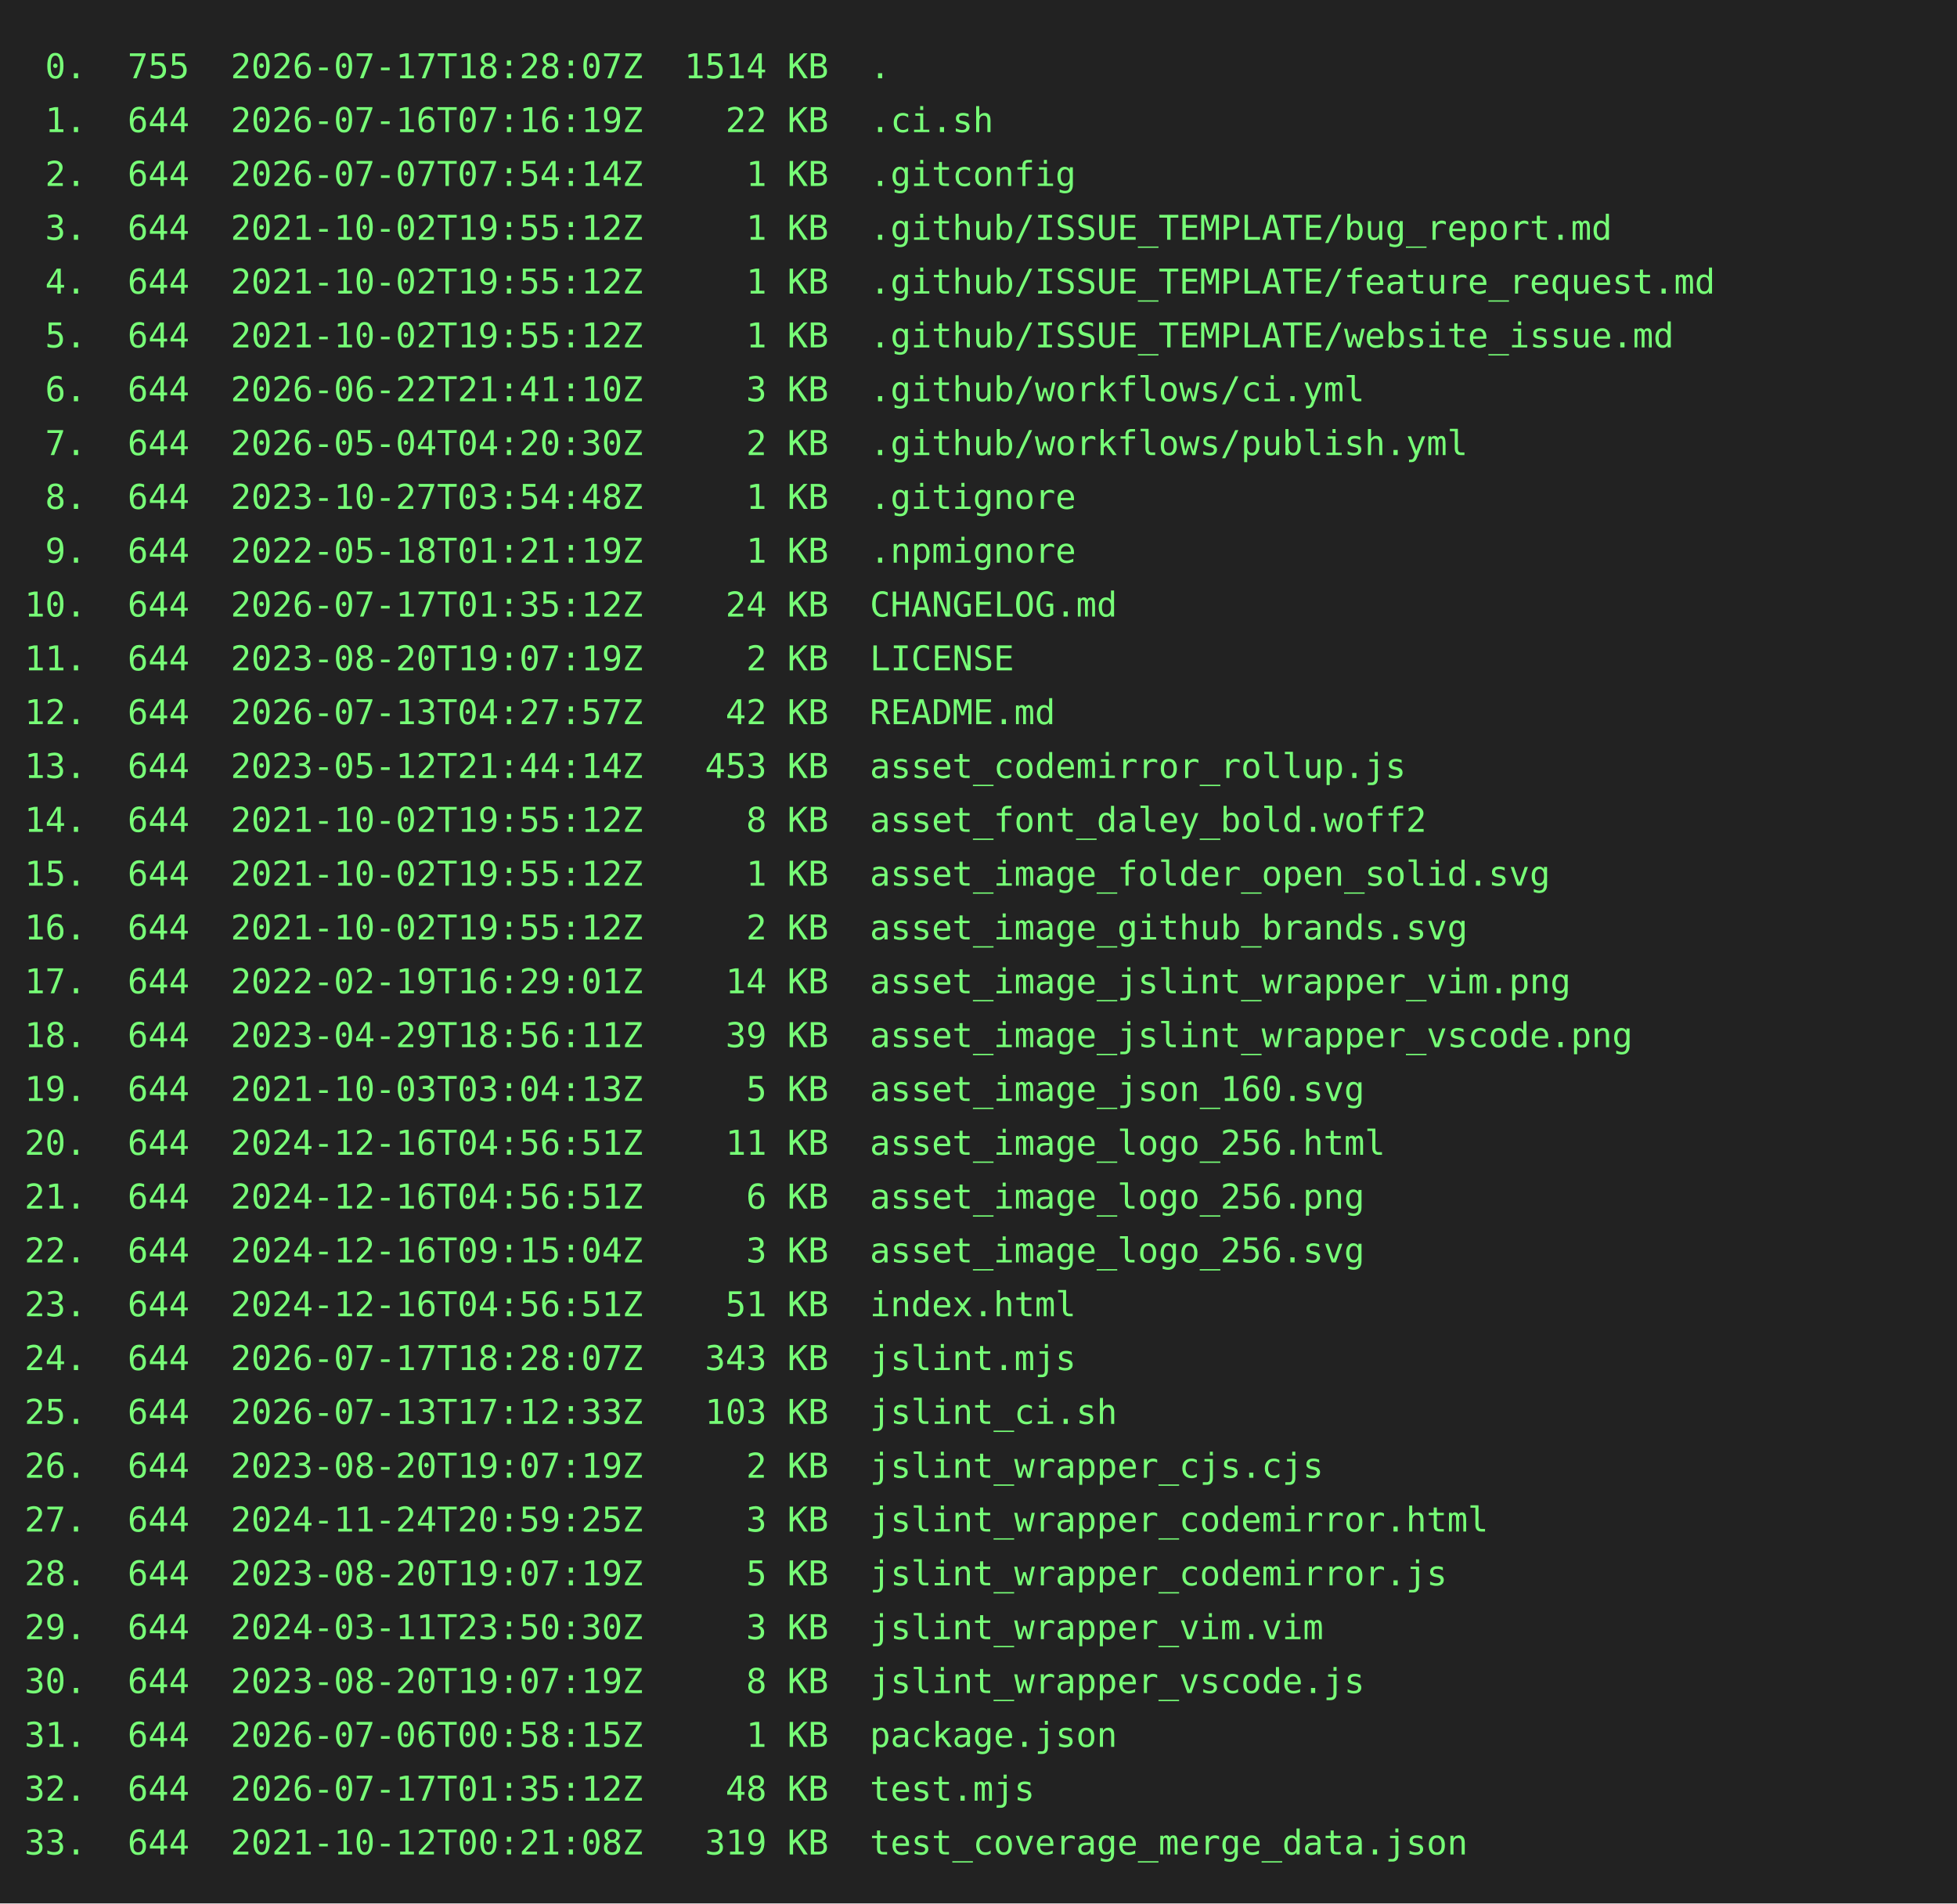
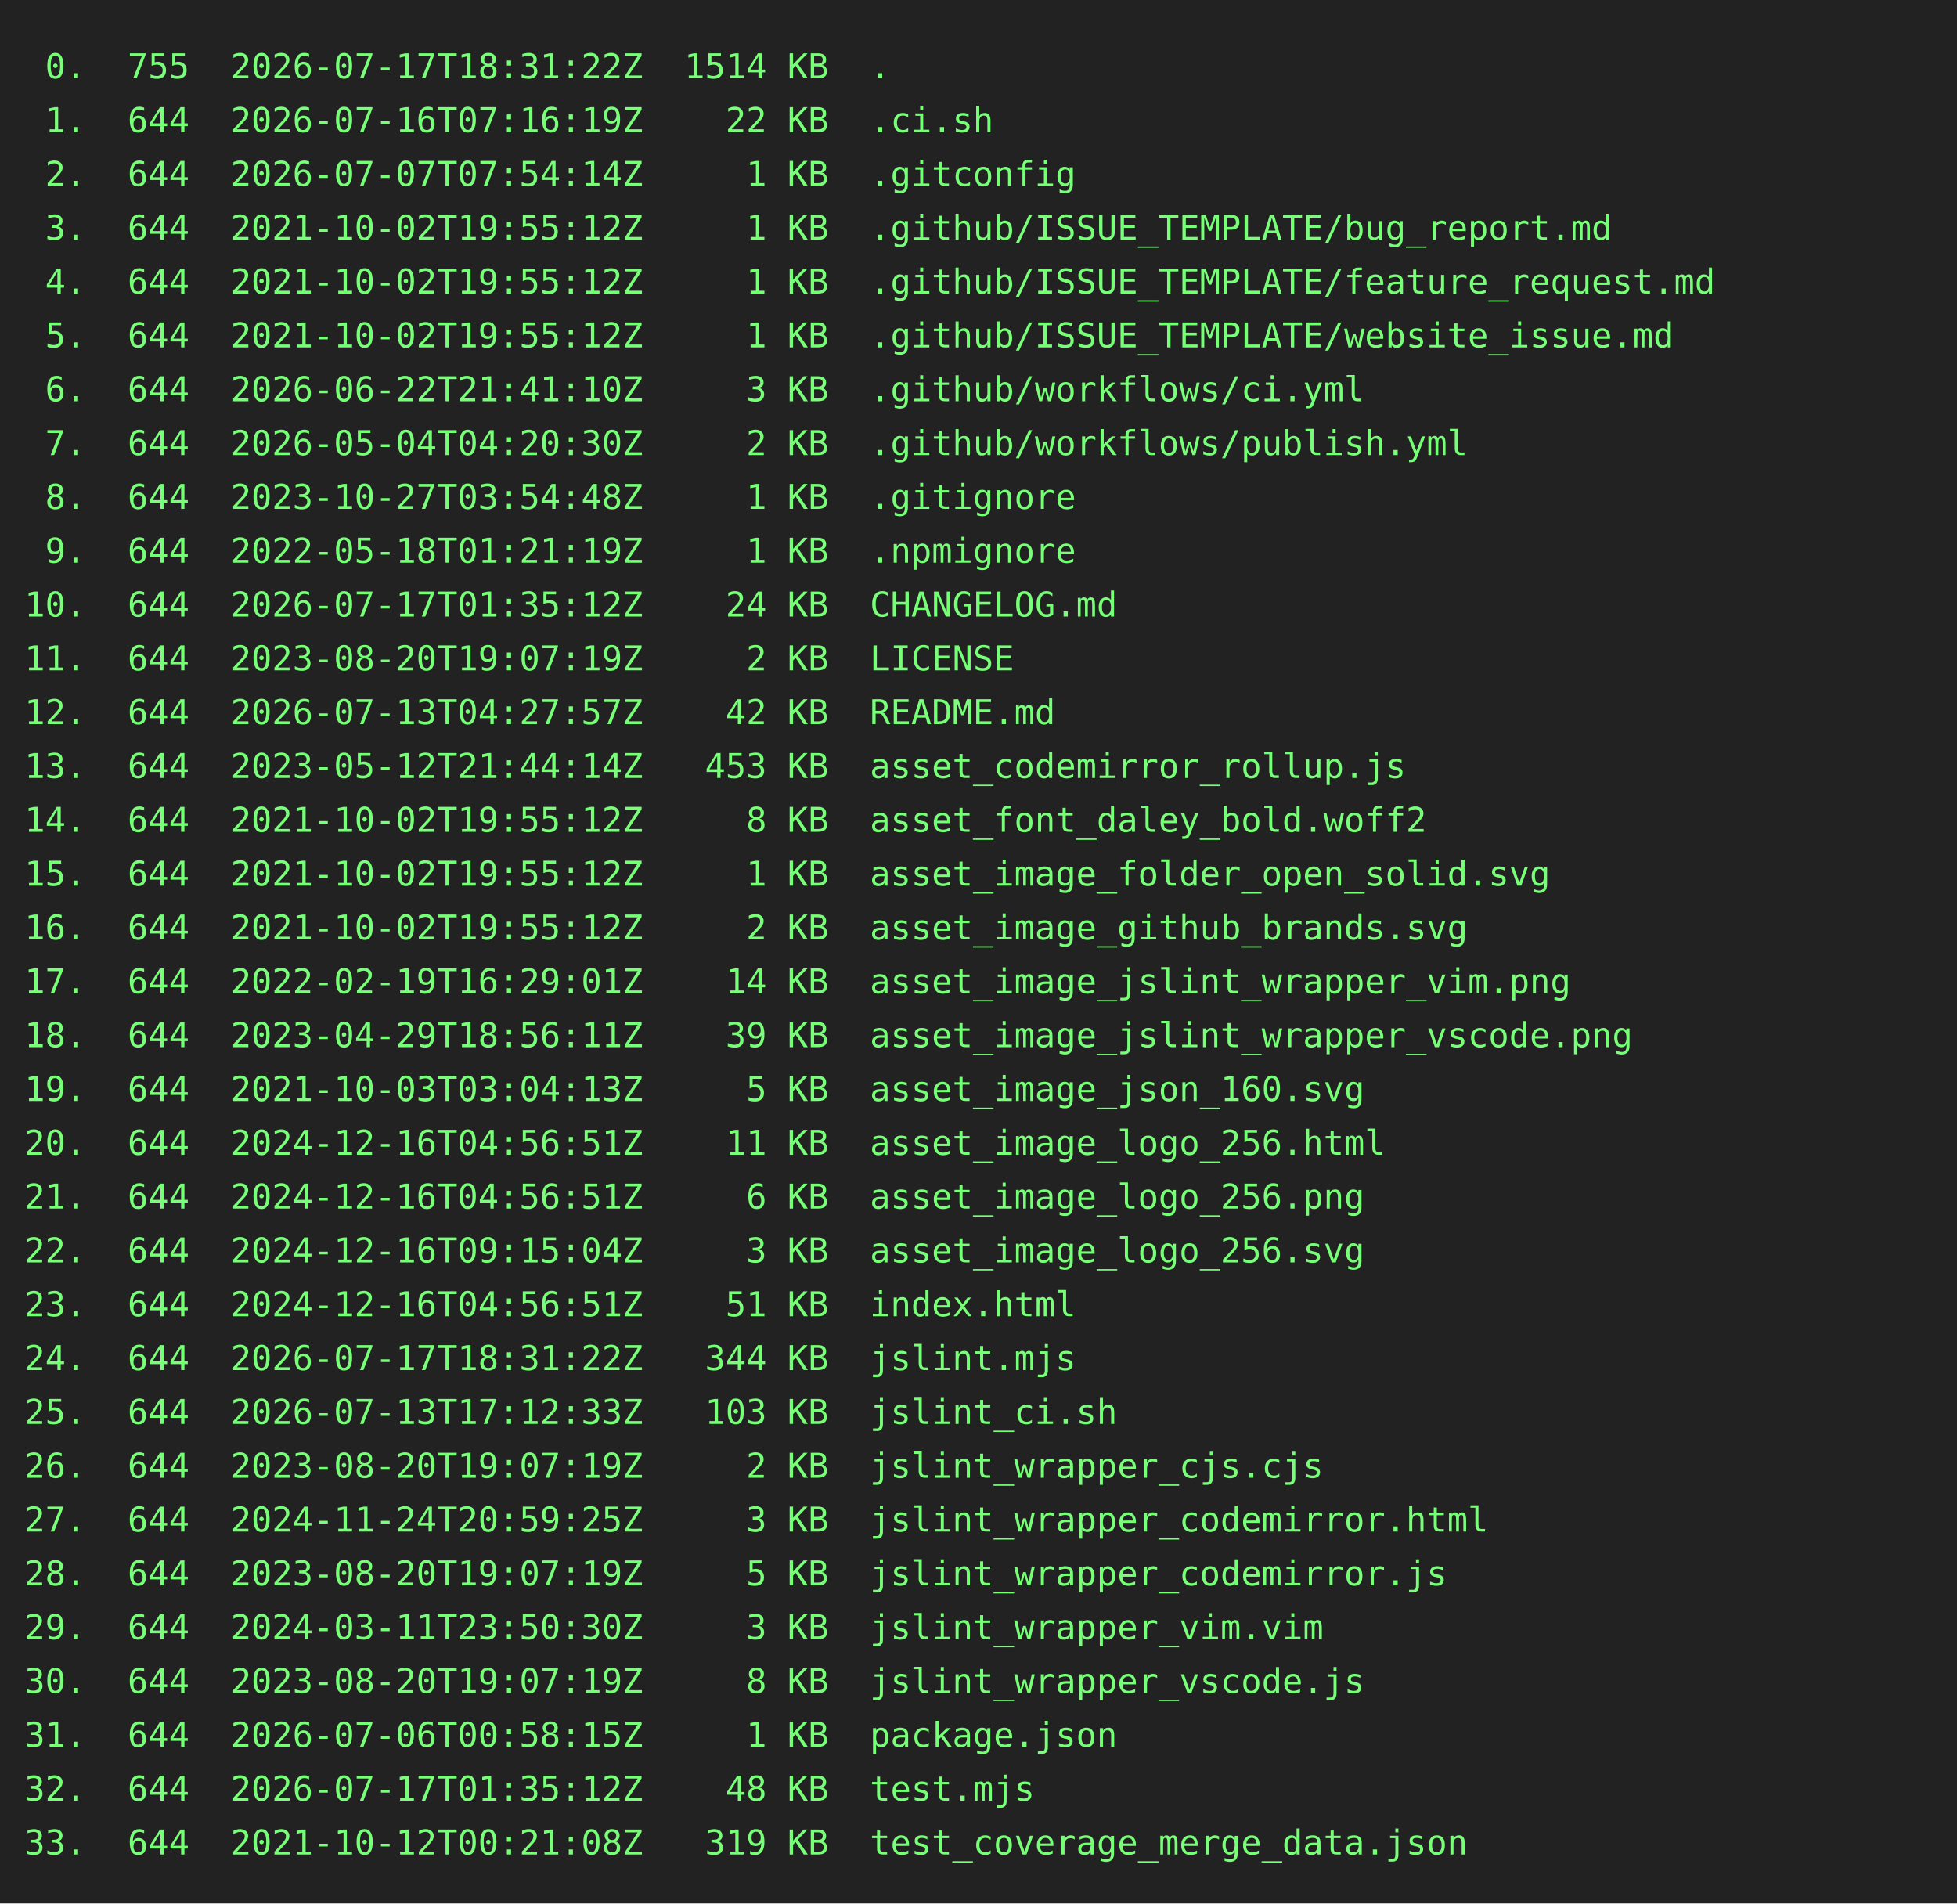
<svg xmlns="http://www.w3.org/2000/svg" height="778" width="800">
  <rect height="778" fill="#222" width="800" />
  <text fill="#7f7" font-family="consolas, menlo, monospace" font-size="14" xml:space="preserve">
-     <tspan lengthAdjust="spacingAndGlyphs" textLength="768" x="10" y="32"> 0.  755  2026-07-17T18:28:07Z  1514 KB  .                                                       </tspan>
+     <tspan lengthAdjust="spacingAndGlyphs" textLength="768" x="10" y="32"> 0.  755  2026-07-17T18:31:22Z  1514 KB  .                                                       </tspan>
    <tspan lengthAdjust="spacingAndGlyphs" textLength="768" x="10" y="54"> 1.  644  2026-07-16T07:16:19Z    22 KB  .ci.sh                                                  </tspan>
    <tspan lengthAdjust="spacingAndGlyphs" textLength="768" x="10" y="76"> 2.  644  2026-07-07T07:54:14Z     1 KB  .gitconfig                                              </tspan>
    <tspan lengthAdjust="spacingAndGlyphs" textLength="768" x="10" y="98"> 3.  644  2021-10-02T19:55:12Z     1 KB  .github/ISSUE_TEMPLATE/bug_report.md                    </tspan>
    <tspan lengthAdjust="spacingAndGlyphs" textLength="768" x="10" y="120"> 4.  644  2021-10-02T19:55:12Z     1 KB  .github/ISSUE_TEMPLATE/feature_request.md               </tspan>
    <tspan lengthAdjust="spacingAndGlyphs" textLength="768" x="10" y="142"> 5.  644  2021-10-02T19:55:12Z     1 KB  .github/ISSUE_TEMPLATE/website_issue.md                 </tspan>
    <tspan lengthAdjust="spacingAndGlyphs" textLength="768" x="10" y="164"> 6.  644  2026-06-22T21:41:10Z     3 KB  .github/workflows/ci.yml                                </tspan>
    <tspan lengthAdjust="spacingAndGlyphs" textLength="768" x="10" y="186"> 7.  644  2026-05-04T04:20:30Z     2 KB  .github/workflows/publish.yml                           </tspan>
    <tspan lengthAdjust="spacingAndGlyphs" textLength="768" x="10" y="208"> 8.  644  2023-10-27T03:54:48Z     1 KB  .gitignore                                              </tspan>
    <tspan lengthAdjust="spacingAndGlyphs" textLength="768" x="10" y="230"> 9.  644  2022-05-18T01:21:19Z     1 KB  .npmignore                                              </tspan>
    <tspan lengthAdjust="spacingAndGlyphs" textLength="768" x="10" y="252">10.  644  2026-07-17T01:35:12Z    24 KB  CHANGELOG.md                                            </tspan>
    <tspan lengthAdjust="spacingAndGlyphs" textLength="768" x="10" y="274">11.  644  2023-08-20T19:07:19Z     2 KB  LICENSE                                                 </tspan>
    <tspan lengthAdjust="spacingAndGlyphs" textLength="768" x="10" y="296">12.  644  2026-07-13T04:27:57Z    42 KB  README.md                                               </tspan>
    <tspan lengthAdjust="spacingAndGlyphs" textLength="768" x="10" y="318">13.  644  2023-05-12T21:44:14Z   453 KB  asset_codemirror_rollup.js                              </tspan>
    <tspan lengthAdjust="spacingAndGlyphs" textLength="768" x="10" y="340">14.  644  2021-10-02T19:55:12Z     8 KB  asset_font_daley_bold.woff2                             </tspan>
    <tspan lengthAdjust="spacingAndGlyphs" textLength="768" x="10" y="362">15.  644  2021-10-02T19:55:12Z     1 KB  asset_image_folder_open_solid.svg                       </tspan>
    <tspan lengthAdjust="spacingAndGlyphs" textLength="768" x="10" y="384">16.  644  2021-10-02T19:55:12Z     2 KB  asset_image_github_brands.svg                           </tspan>
    <tspan lengthAdjust="spacingAndGlyphs" textLength="768" x="10" y="406">17.  644  2022-02-19T16:29:01Z    14 KB  asset_image_jslint_wrapper_vim.png                      </tspan>
    <tspan lengthAdjust="spacingAndGlyphs" textLength="768" x="10" y="428">18.  644  2023-04-29T18:56:11Z    39 KB  asset_image_jslint_wrapper_vscode.png                   </tspan>
    <tspan lengthAdjust="spacingAndGlyphs" textLength="768" x="10" y="450">19.  644  2021-10-03T03:04:13Z     5 KB  asset_image_json_160.svg                                </tspan>
    <tspan lengthAdjust="spacingAndGlyphs" textLength="768" x="10" y="472">20.  644  2024-12-16T04:56:51Z    11 KB  asset_image_logo_256.html                               </tspan>
    <tspan lengthAdjust="spacingAndGlyphs" textLength="768" x="10" y="494">21.  644  2024-12-16T04:56:51Z     6 KB  asset_image_logo_256.png                                </tspan>
    <tspan lengthAdjust="spacingAndGlyphs" textLength="768" x="10" y="516">22.  644  2024-12-16T09:15:04Z     3 KB  asset_image_logo_256.svg                                </tspan>
    <tspan lengthAdjust="spacingAndGlyphs" textLength="768" x="10" y="538">23.  644  2024-12-16T04:56:51Z    51 KB  index.html                                              </tspan>
-     <tspan lengthAdjust="spacingAndGlyphs" textLength="768" x="10" y="560">24.  644  2026-07-17T18:28:07Z   343 KB  jslint.mjs                                              </tspan>
+     <tspan lengthAdjust="spacingAndGlyphs" textLength="768" x="10" y="560">24.  644  2026-07-17T18:31:22Z   344 KB  jslint.mjs                                              </tspan>
    <tspan lengthAdjust="spacingAndGlyphs" textLength="768" x="10" y="582">25.  644  2026-07-13T17:12:33Z   103 KB  jslint_ci.sh                                            </tspan>
    <tspan lengthAdjust="spacingAndGlyphs" textLength="768" x="10" y="604">26.  644  2023-08-20T19:07:19Z     2 KB  jslint_wrapper_cjs.cjs                                  </tspan>
    <tspan lengthAdjust="spacingAndGlyphs" textLength="768" x="10" y="626">27.  644  2024-11-24T20:59:25Z     3 KB  jslint_wrapper_codemirror.html                          </tspan>
    <tspan lengthAdjust="spacingAndGlyphs" textLength="768" x="10" y="648">28.  644  2023-08-20T19:07:19Z     5 KB  jslint_wrapper_codemirror.js                            </tspan>
    <tspan lengthAdjust="spacingAndGlyphs" textLength="768" x="10" y="670">29.  644  2024-03-11T23:50:30Z     3 KB  jslint_wrapper_vim.vim                                  </tspan>
    <tspan lengthAdjust="spacingAndGlyphs" textLength="768" x="10" y="692">30.  644  2023-08-20T19:07:19Z     8 KB  jslint_wrapper_vscode.js                                </tspan>
    <tspan lengthAdjust="spacingAndGlyphs" textLength="768" x="10" y="714">31.  644  2026-07-06T00:58:15Z     1 KB  package.json                                            </tspan>
    <tspan lengthAdjust="spacingAndGlyphs" textLength="768" x="10" y="736">32.  644  2026-07-17T01:35:12Z    48 KB  test.mjs                                                </tspan>
    <tspan lengthAdjust="spacingAndGlyphs" textLength="768" x="10" y="758">33.  644  2021-10-12T00:21:08Z   319 KB  test_coverage_merge_data.json                           </tspan>
  </text>
</svg>
